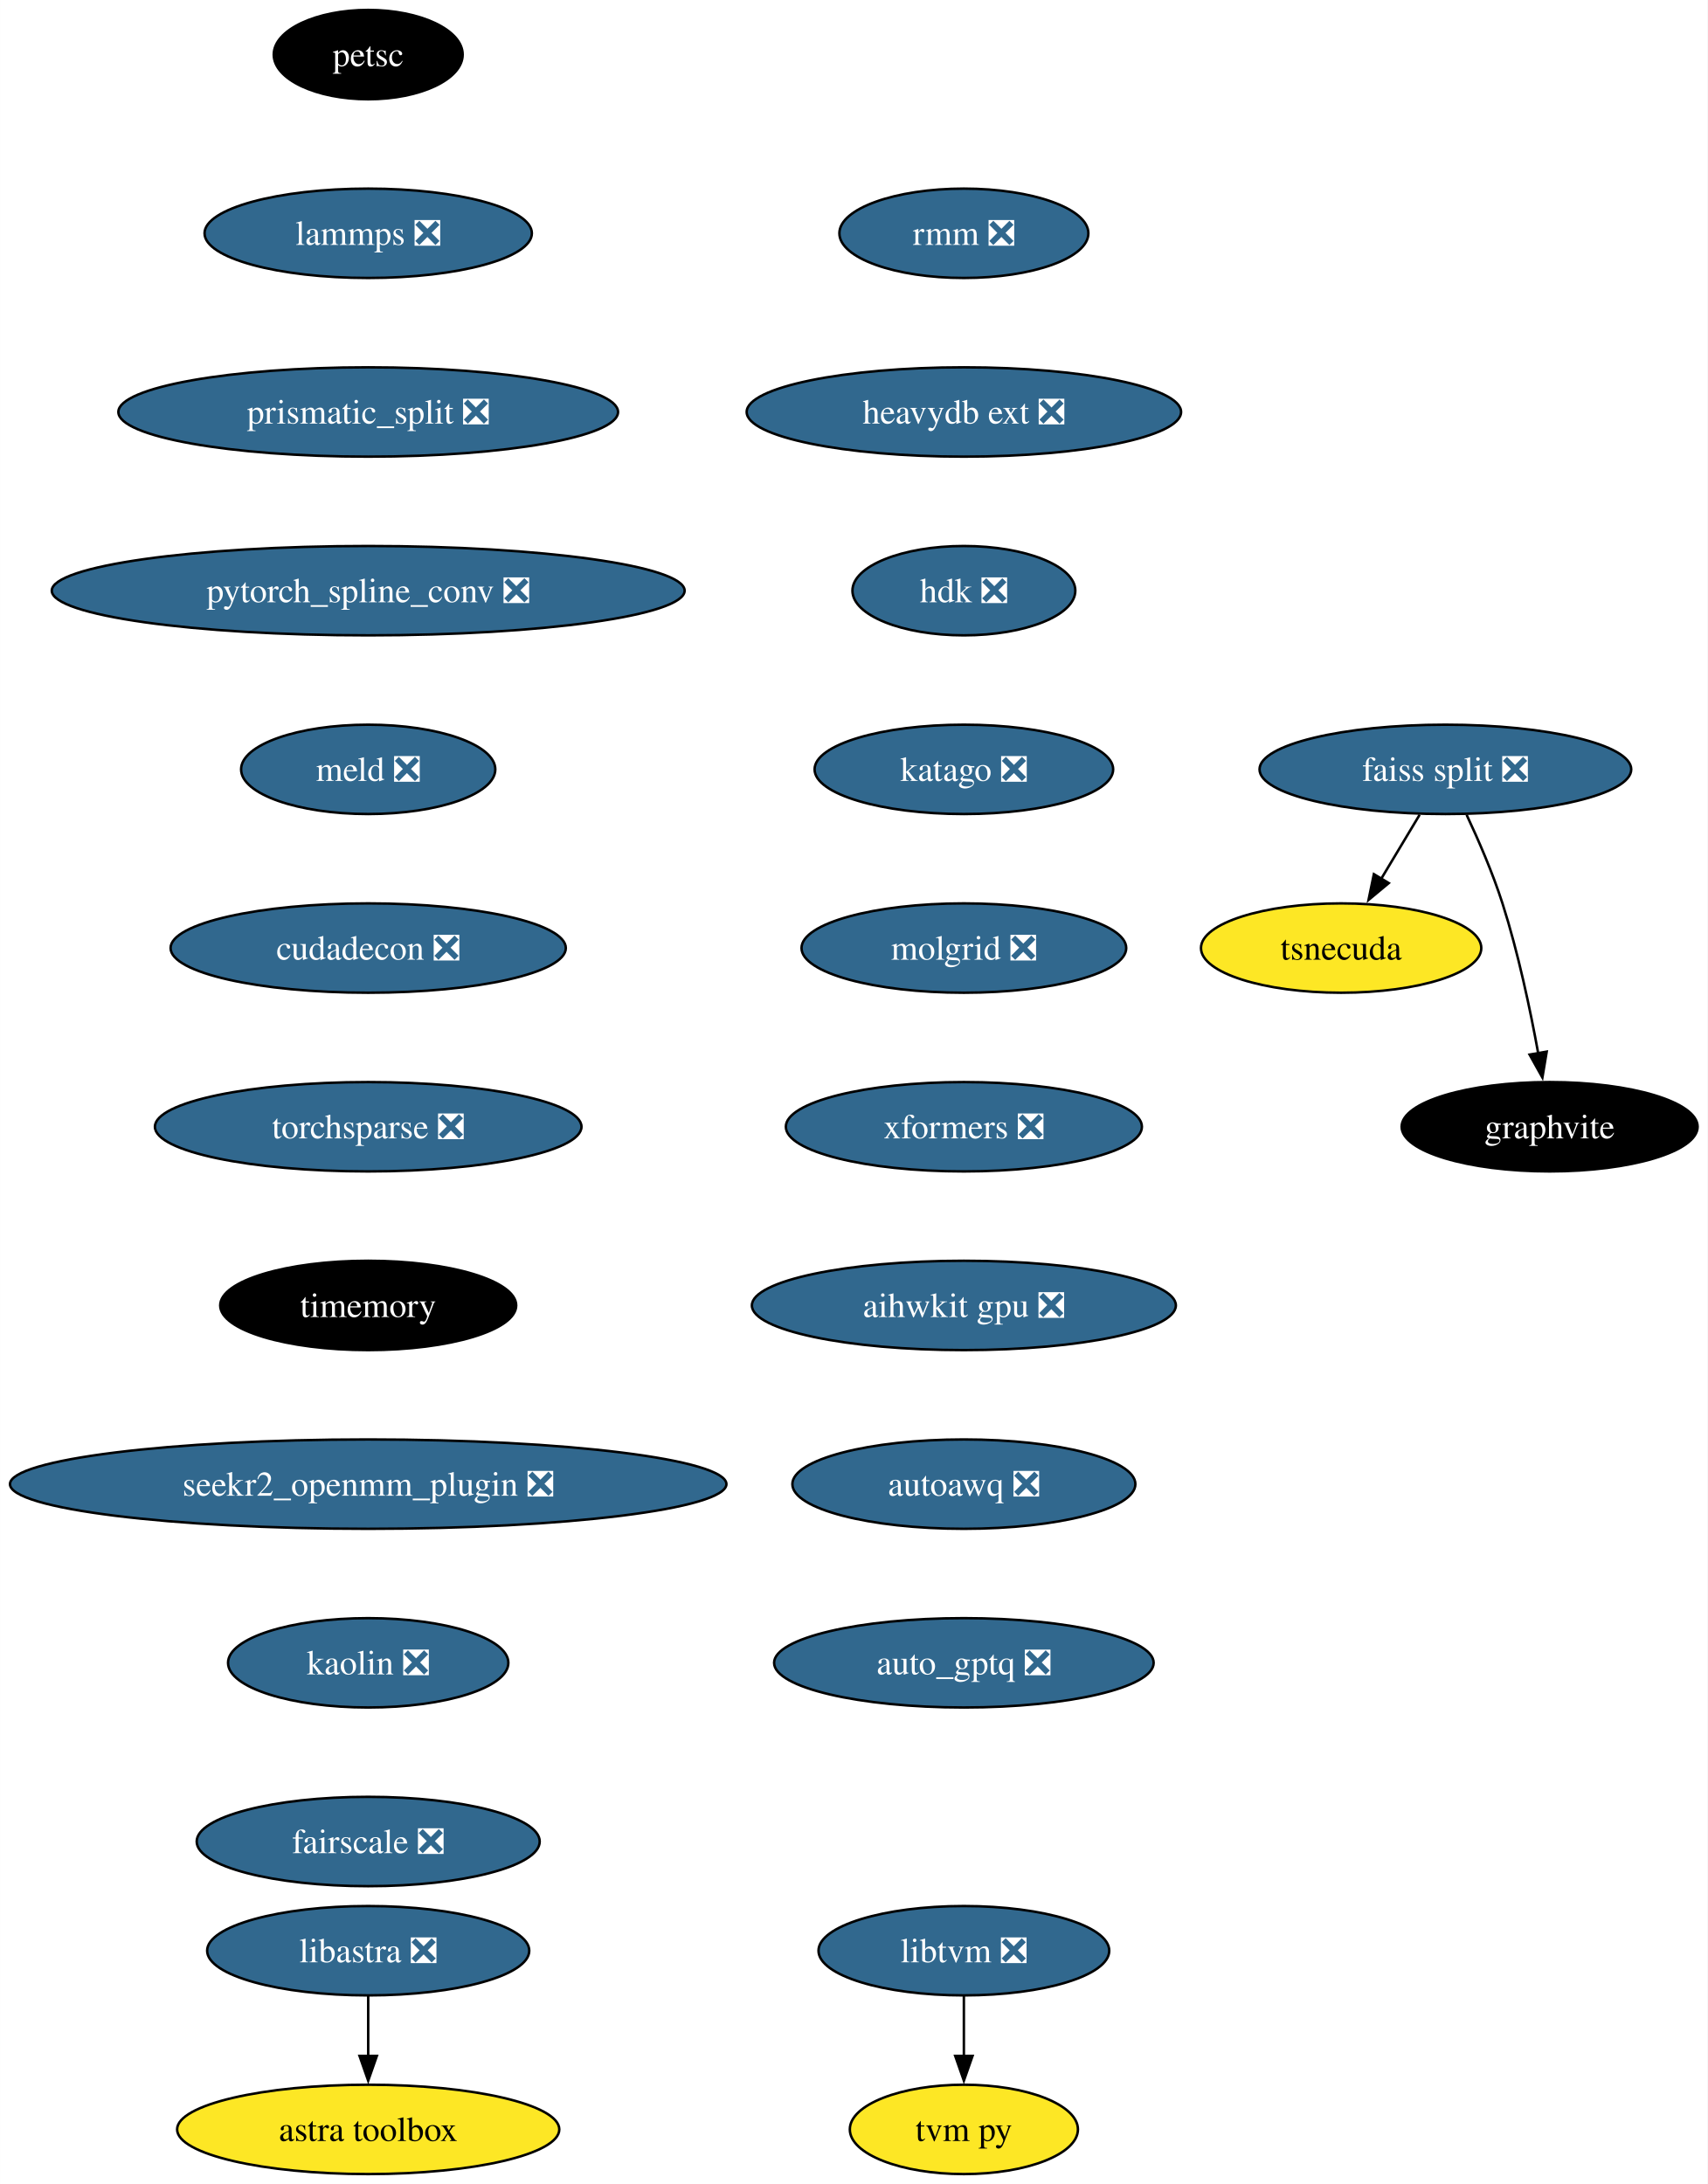
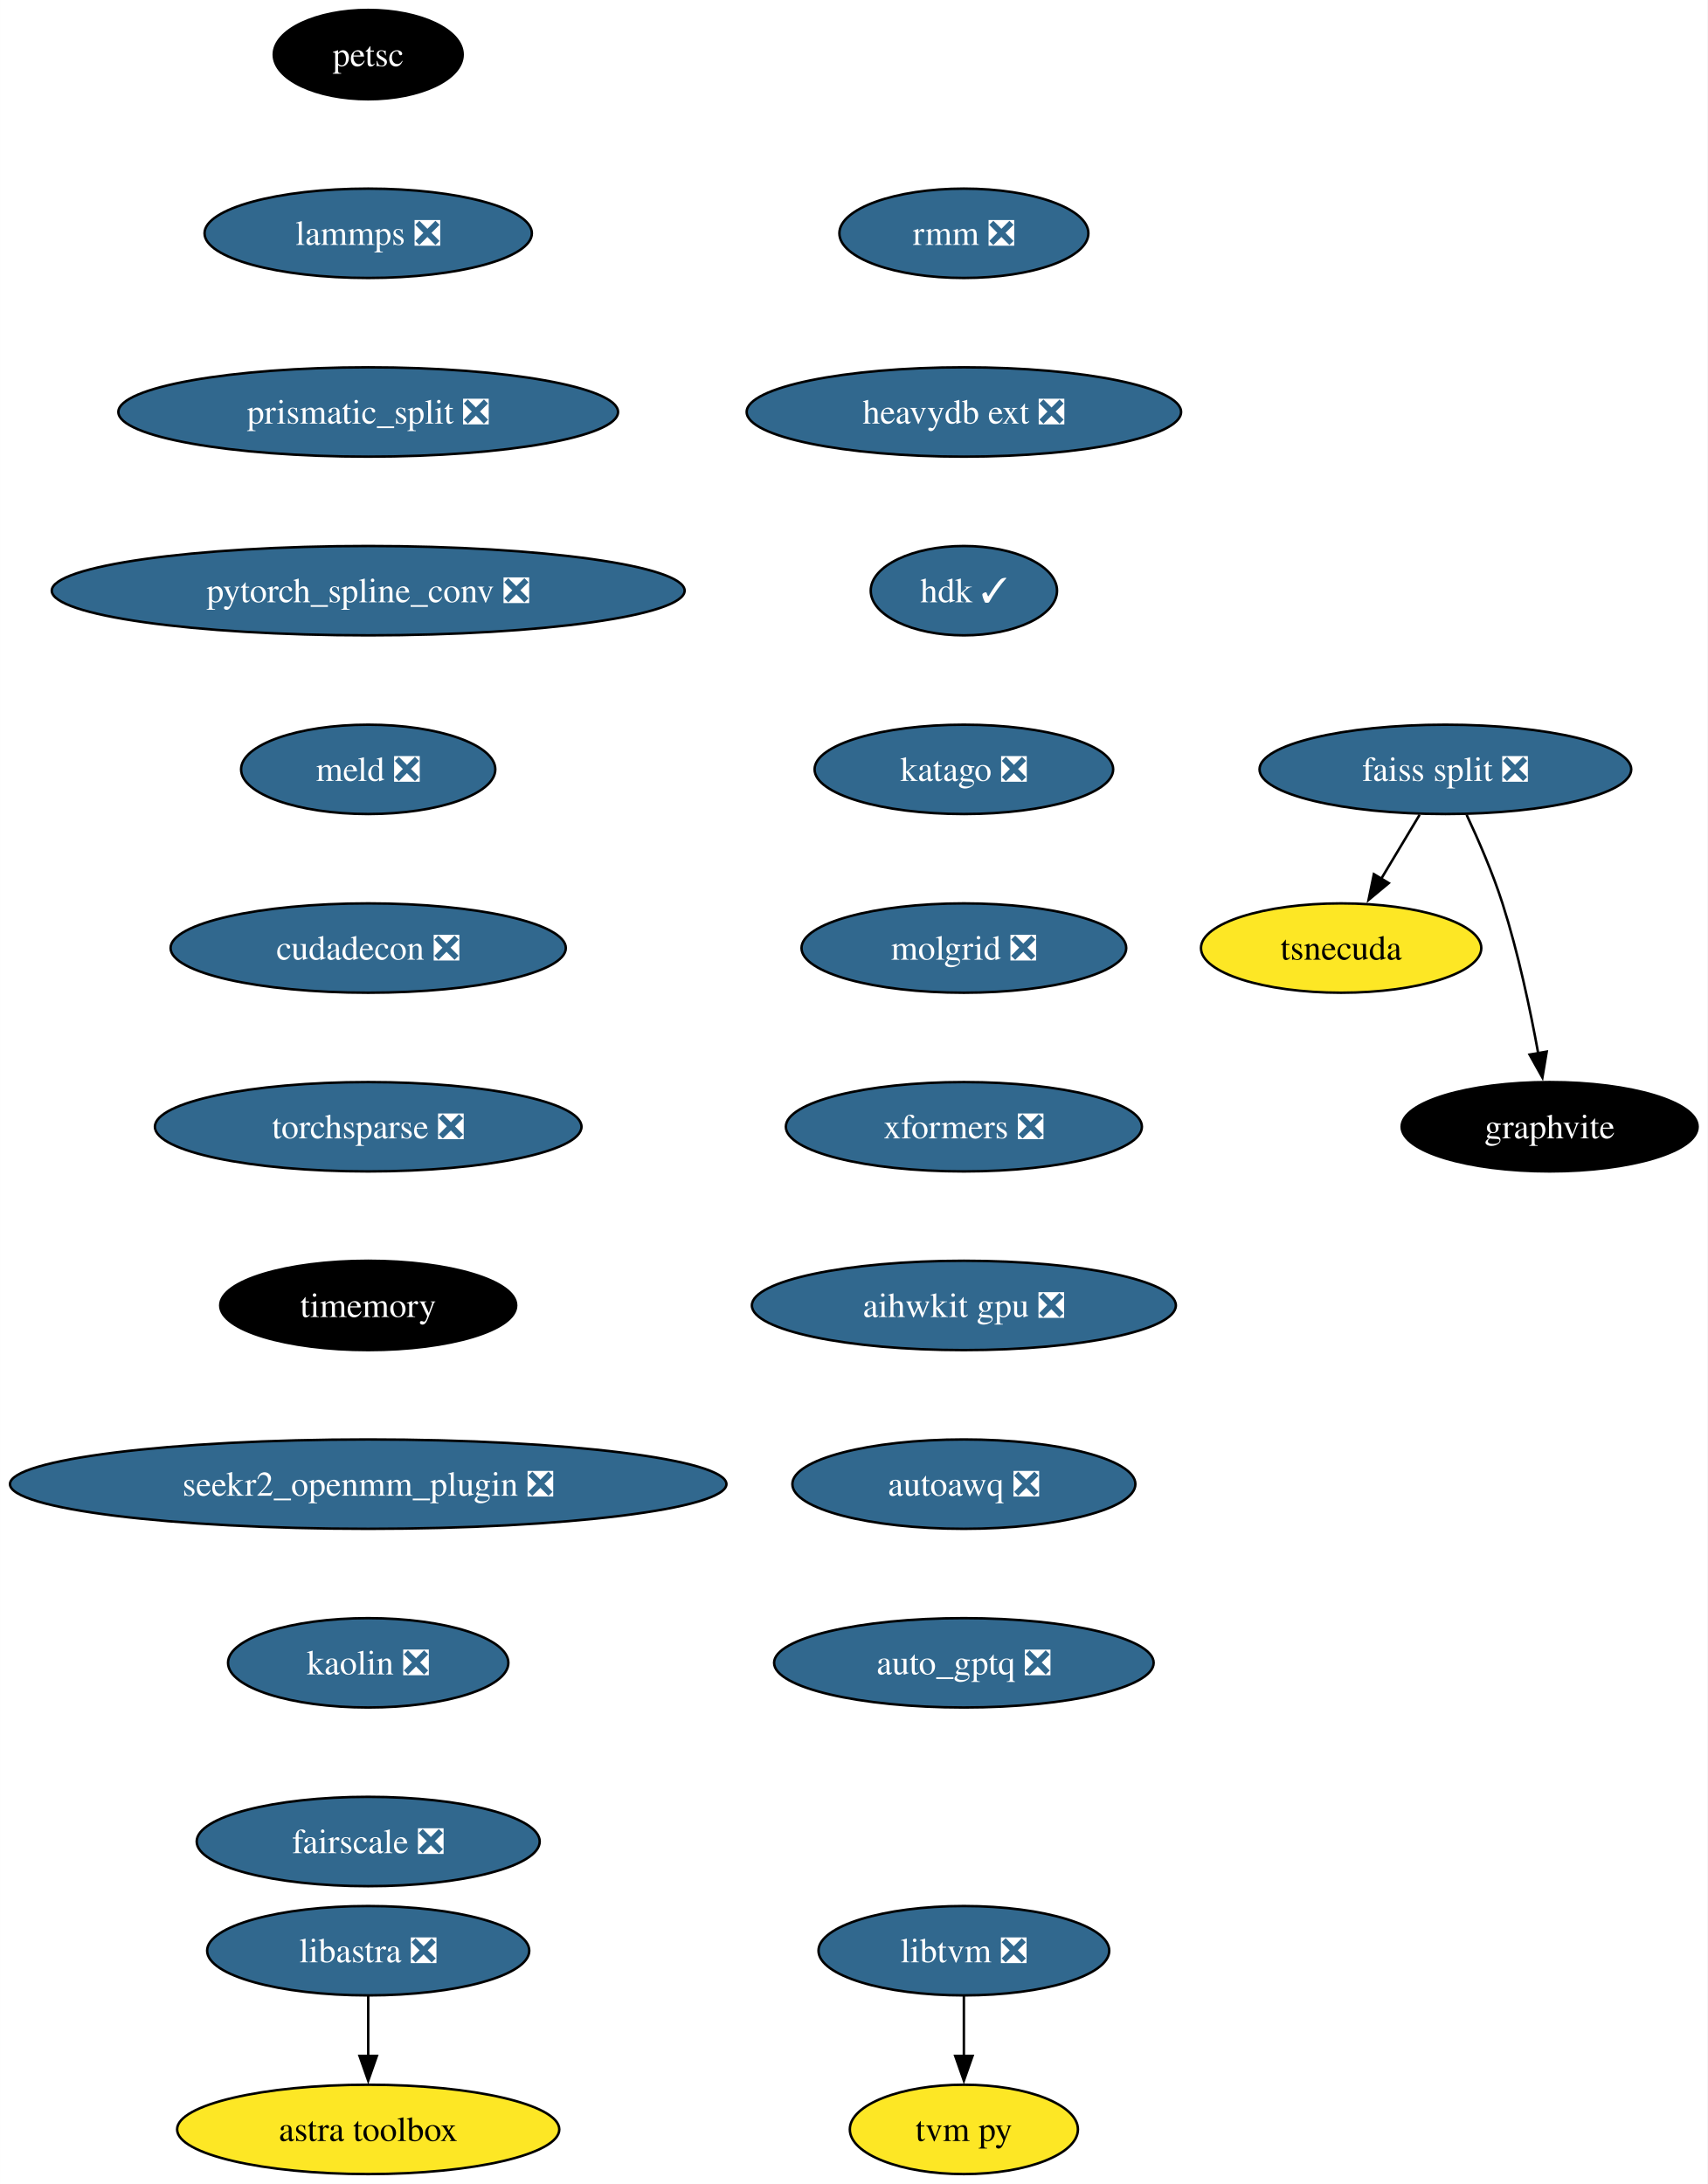
<svg xmlns="http://www.w3.org/2000/svg" xmlns:xlink="http://www.w3.org/1999/xlink" width="688pt" height="880pt" viewBox="0.00 0.00 687.96 880.00">
  <g id="graph0" class="graph" transform="scale(1 1) rotate(0) translate(4 876)">
    <polygon fill="white" stroke="none" points="-4,4 -4,-876 683.96,-876 683.96,4 -4,4" />
    <g id="node1" class="node">
      <g id="a_node1">
        <a xlink:href="https://github.com/conda-forge/petsc-feedstock" xlink:title="petsc">
          <ellipse fill="#000000" stroke="black" cx="144.33" cy="-854" rx="38.06" ry="18" />
          <text text-anchor="middle" x="144.33" y="-849.33" font-family="Times,serif" font-size="14.00" fill="white">petsc</text>
        </a>
      </g>
    </g>
    <g id="node2" class="node">
      <g id="a_node2">
        <a xlink:href="https://github.com/conda-forge/lammps-feedstock/pull/188" xlink:title="lammps ❎">
          <ellipse fill="#31688e" stroke="black" cx="144.33" cy="-782" rx="65.94" ry="18" />
          <text text-anchor="middle" x="144.33" y="-777.33" font-family="Times,serif" font-size="14.00" fill="white">lammps ❎</text>
        </a>
      </g>
    </g>
    <g id="node3" class="node">
      <g id="a_node3">
        <a xlink:href="https://github.com/conda-forge/prismatic_split-feedstock/pull/54" xlink:title="prismatic_split ❎">
          <ellipse fill="#31688e" stroke="black" cx="144.33" cy="-710" rx="100.66" ry="18" />
          <text text-anchor="middle" x="144.33" y="-705.33" font-family="Times,serif" font-size="14.00" fill="white">prismatic_split ❎</text>
        </a>
      </g>
    </g>
    <g id="node4" class="node">
      <g id="a_node4">
        <a xlink:href="https://github.com/conda-forge/pytorch_spline_conv-feedstock/pull/36" xlink:title="pytorch_spline_conv ❎">
          <ellipse fill="#31688e" stroke="black" cx="144.33" cy="-638" rx="127.49" ry="18" />
          <text text-anchor="middle" x="144.33" y="-633.33" font-family="Times,serif" font-size="14.00" fill="white">pytorch_spline_conv ❎</text>
        </a>
      </g>
    </g>
    <g id="node8" class="node">
      <g id="a_node8">
        <a xlink:href="https://github.com/conda-forge/meld-feedstock/pull/23" xlink:title="meld ❎">
          <ellipse fill="#31688e" stroke="black" cx="144.33" cy="-566" rx="51.21" ry="18" />
          <text text-anchor="middle" x="144.33" y="-561.33" font-family="Times,serif" font-size="14.00" fill="white">meld ❎</text>
        </a>
      </g>
    </g>
    <g id="node5" class="node">
      <g id="a_node5">
        <a xlink:href="https://github.com/conda-forge/faiss-split-feedstock/pull/72" xlink:title="faiss split ❎">
          <ellipse fill="#31688e" stroke="black" cx="578.33" cy="-566" rx="74.88" ry="18" />
          <text text-anchor="middle" x="578.33" y="-561.33" font-family="Times,serif" font-size="14.00" fill="white">faiss split ❎</text>
        </a>
      </g>
    </g>
    <g id="node6" class="node">
      <g id="a_node6">
        <a xlink:href="https://github.com/conda-forge/tsnecuda-feedstock" xlink:title="tsnecuda">
          <ellipse fill="#fde725" stroke="black" cx="536.33" cy="-494" rx="56.47" ry="18" />
          <text text-anchor="middle" x="536.33" y="-489.32" font-family="Times,serif" font-size="14.00">tsnecuda</text>
        </a>
      </g>
    </g>
    <g id="edge4" class="edge">
      <path fill="none" stroke="black" d="M567.95,-547.7C563.27,-539.9 557.64,-530.51 552.43,-521.83" />
      <polygon fill="black" stroke="black" points="555.52,-520.18 547.37,-513.4 549.52,-523.78 555.52,-520.18" />
    </g>
    <g id="node7" class="node">
      <g id="a_node7">
        <a xlink:href="https://github.com/conda-forge/graphvite-feedstock" xlink:title="graphvite">
          <ellipse fill="#000000" stroke="black" cx="620.33" cy="-422" rx="59.63" ry="18" />
          <text text-anchor="middle" x="620.33" y="-417.32" font-family="Times,serif" font-size="14.00" fill="white">graphvite</text>
        </a>
      </g>
    </g>
    <g id="edge5" class="edge">
      <path fill="none" stroke="black" d="M586.89,-547.67C591.67,-537.48 597.42,-524.23 601.33,-512 607.67,-492.19 612.52,-469.23 615.73,-451.59" />
      <polygon fill="black" stroke="black" points="619.16,-452.27 617.42,-441.82 612.26,-451.07 619.16,-452.27" />
    </g>
    <g id="node11" class="node">
      <g id="a_node11">
        <a xlink:href="https://github.com/conda-forge/cudadecon-feedstock/pull/27" xlink:title="cudadecon ❎">
          <ellipse fill="#31688e" stroke="black" cx="144.33" cy="-494" rx="79.62" ry="18" />
          <text text-anchor="middle" x="144.33" y="-489.32" font-family="Times,serif" font-size="14.00" fill="white">cudadecon ❎</text>
        </a>
      </g>
    </g>
    <g id="node9" class="node">
      <g id="a_node9">
        <a xlink:href="https://github.com/conda-forge/libtvm-feedstock/pull/40" xlink:title="libtvm ❎">
          <ellipse fill="#31688e" stroke="black" cx="384.33" cy="-90" rx="58.57" ry="18" />
          <text text-anchor="middle" x="384.33" y="-85.33" font-family="Times,serif" font-size="14.00" fill="white">libtvm ❎</text>
        </a>
      </g>
    </g>
    <g id="node10" class="node">
      <g id="a_node10">
        <a xlink:href="https://github.com/conda-forge/tvm-py-feedstock" xlink:title="tvm py">
          <ellipse fill="#fde725" stroke="black" cx="384.33" cy="-18" rx="45.95" ry="18" />
          <text text-anchor="middle" x="384.33" y="-13.32" font-family="Times,serif" font-size="14.00">tvm py</text>
        </a>
      </g>
    </g>
    <g id="edge7" class="edge">
      <path fill="none" stroke="black" d="M384.33,-71.7C384.33,-64.41 384.33,-55.73 384.33,-47.54" />
      <polygon fill="black" stroke="black" points="387.83,-47.62 384.33,-37.62 380.83,-47.62 387.83,-47.62" />
    </g>
    <g id="node12" class="node">
      <g id="a_node12">
        <a xlink:href="https://github.com/conda-forge/torchsparse-feedstock/pull/30" xlink:title="torchsparse ❎">
          <ellipse fill="#31688e" stroke="black" cx="144.33" cy="-422" rx="85.93" ry="18" />
          <text text-anchor="middle" x="144.33" y="-417.32" font-family="Times,serif" font-size="14.00" fill="white">torchsparse ❎</text>
        </a>
      </g>
    </g>
    <g id="node13" class="node">
      <g id="a_node13">
        <a xlink:href="https://github.com/conda-forge/timemory-feedstock" xlink:title="timemory">
          <ellipse fill="#000000" stroke="black" cx="144.33" cy="-350" rx="59.63" ry="18" />
          <text text-anchor="middle" x="144.33" y="-345.32" font-family="Times,serif" font-size="14.00" fill="white">timemory</text>
        </a>
      </g>
    </g>
    <g id="node16" class="node">
      <g id="a_node16">
        <a xlink:href="https://github.com/conda-forge/seekr2_openmm_plugin-feedstock/pull/17" xlink:title="seekr2_openmm_plugin ❎">
          <ellipse fill="#31688e" stroke="black" cx="144.33" cy="-278" rx="144.33" ry="18" />
          <text text-anchor="middle" x="144.33" y="-273.32" font-family="Times,serif" font-size="14.00" fill="white">seekr2_openmm_plugin ❎</text>
        </a>
      </g>
    </g>
    <g id="node14" class="node">
      <g id="a_node14">
        <a xlink:href="https://github.com/conda-forge/libastra-feedstock/pull/24" xlink:title="libastra ❎">
          <ellipse fill="#31688e" stroke="black" cx="144.33" cy="-90" rx="64.89" ry="18" />
          <text text-anchor="middle" x="144.33" y="-85.33" font-family="Times,serif" font-size="14.00" fill="white">libastra ❎</text>
        </a>
      </g>
    </g>
    <g id="node15" class="node">
      <g id="a_node15">
        <a xlink:href="https://github.com/conda-forge/astra-toolbox-feedstock" xlink:title="astra toolbox">
          <ellipse fill="#fde725" stroke="black" cx="144.33" cy="-18" rx="76.99" ry="18" />
          <text text-anchor="middle" x="144.33" y="-13.32" font-family="Times,serif" font-size="14.00">astra toolbox</text>
        </a>
      </g>
    </g>
    <g id="edge11" class="edge">
      <path fill="none" stroke="black" d="M144.33,-71.7C144.33,-64.41 144.33,-55.73 144.33,-47.54" />
      <polygon fill="black" stroke="black" points="147.83,-47.62 144.33,-37.62 140.83,-47.62 147.83,-47.62" />
    </g>
    <g id="node17" class="node">
      <g id="a_node17">
        <a xlink:href="https://github.com/conda-forge/kaolin-feedstock/pull/21" xlink:title="kaolin ❎">
          <ellipse fill="#31688e" stroke="black" cx="144.33" cy="-206" rx="56.47" ry="18" />
          <text text-anchor="middle" x="144.33" y="-201.33" font-family="Times,serif" font-size="14.00" fill="white">kaolin ❎</text>
        </a>
      </g>
    </g>
    <g id="node18" class="node">
      <g id="a_node18">
        <a xlink:href="https://github.com/conda-forge/fairscale-feedstock/pull/32" xlink:title="fairscale ❎">
          <ellipse fill="#31688e" stroke="black" cx="144.33" cy="-134" rx="69.1" ry="18" />
          <text text-anchor="middle" x="144.33" y="-129.32" font-family="Times,serif" font-size="14.00" fill="white">fairscale ❎</text>
        </a>
      </g>
    </g>
    <g id="node19" class="node">
      <g id="a_node19">
        <a xlink:href="https://github.com/conda-forge/rmm-feedstock/pull/29" xlink:title="rmm ❎">
          <ellipse fill="#31688e" stroke="black" cx="384.33" cy="-782" rx="50.16" ry="18" />
          <text text-anchor="middle" x="384.33" y="-777.33" font-family="Times,serif" font-size="14.00" fill="white">rmm ❎</text>
        </a>
      </g>
    </g>
    <g id="node20" class="node">
      <g id="a_node20">
        <a xlink:href="https://github.com/conda-forge/heavydb-ext-feedstock/pull/65" xlink:title="heavydb ext ❎">
          <ellipse fill="#31688e" stroke="black" cx="384.33" cy="-710" rx="87.51" ry="18" />
          <text text-anchor="middle" x="384.33" y="-705.33" font-family="Times,serif" font-size="14.00" fill="white">heavydb ext ❎</text>
        </a>
      </g>
    </g>
    <g id="node21" class="node">
      <g id="a_node21">
-         <a xlink:href="https://github.com/conda-forge/hdk-feedstock/pull/56" xlink:title="hdk ❎">
-           <ellipse fill="#31688e" stroke="black" cx="384.33" cy="-638" rx="44.9" ry="18" />
-           <text text-anchor="middle" x="384.33" y="-633.33" font-family="Times,serif" font-size="14.00" fill="white">hdk ❎</text>
+         <a xlink:href="https://github.com/conda-forge/hdk-feedstock/pull/56" xlink:title="hdk ✓">
+           <ellipse fill="#31688e" stroke="black" cx="384.33" cy="-638" rx="37.53" ry="18" />
+           <text text-anchor="middle" x="384.33" y="-633.33" font-family="Times,serif" font-size="14.00" fill="white">hdk ✓</text>
        </a>
      </g>
    </g>
    <g id="node22" class="node">
      <g id="a_node22">
        <a xlink:href="https://github.com/conda-forge/katago-feedstock/pull/9" xlink:title="katago ❎">
          <ellipse fill="#31688e" stroke="black" cx="384.33" cy="-566" rx="60.15" ry="18" />
          <text text-anchor="middle" x="384.33" y="-561.33" font-family="Times,serif" font-size="14.00" fill="white">katago ❎</text>
        </a>
      </g>
    </g>
    <g id="node23" class="node">
      <g id="a_node23">
        <a xlink:href="https://github.com/conda-forge/molgrid-feedstock/pull/11" xlink:title="molgrid ❎">
          <ellipse fill="#31688e" stroke="black" cx="384.33" cy="-494" rx="65.41" ry="18" />
          <text text-anchor="middle" x="384.33" y="-489.32" font-family="Times,serif" font-size="14.00" fill="white">molgrid ❎</text>
        </a>
      </g>
    </g>
    <g id="node24" class="node">
      <g id="a_node24">
        <a xlink:href="https://github.com/conda-forge/xformers-feedstock/pull/21" xlink:title="xformers ❎">
          <ellipse fill="#31688e" stroke="black" cx="384.33" cy="-422" rx="71.73" ry="18" />
          <text text-anchor="middle" x="384.33" y="-417.32" font-family="Times,serif" font-size="14.00" fill="white">xformers ❎</text>
        </a>
      </g>
    </g>
    <g id="node25" class="node">
      <g id="a_node25">
        <a xlink:href="https://github.com/conda-forge/aihwkit-gpu-feedstock/pull/9" xlink:title="aihwkit gpu ❎">
          <ellipse fill="#31688e" stroke="black" cx="384.33" cy="-350" rx="85.41" ry="18" />
          <text text-anchor="middle" x="384.33" y="-345.32" font-family="Times,serif" font-size="14.00" fill="white">aihwkit gpu ❎</text>
        </a>
      </g>
    </g>
    <g id="node26" class="node">
      <g id="a_node26">
        <a xlink:href="https://github.com/conda-forge/autoawq-feedstock/pull/2" xlink:title="autoawq ❎">
          <ellipse fill="#31688e" stroke="black" cx="384.33" cy="-278" rx="69.1" ry="18" />
          <text text-anchor="middle" x="384.33" y="-273.32" font-family="Times,serif" font-size="14.00" fill="white">autoawq ❎</text>
        </a>
      </g>
    </g>
    <g id="node27" class="node">
      <g id="a_node27">
        <a xlink:href="https://github.com/conda-forge/auto_gptq-feedstock/pull/1" xlink:title="auto_gptq ❎">
          <ellipse fill="#31688e" stroke="black" cx="384.33" cy="-206" rx="76.46" ry="18" />
          <text text-anchor="middle" x="384.33" y="-201.32" font-family="Times,serif" font-size="14.00" fill="white">auto_gptq ❎</text>
        </a>
      </g>
    </g>
  </g>
</svg>
